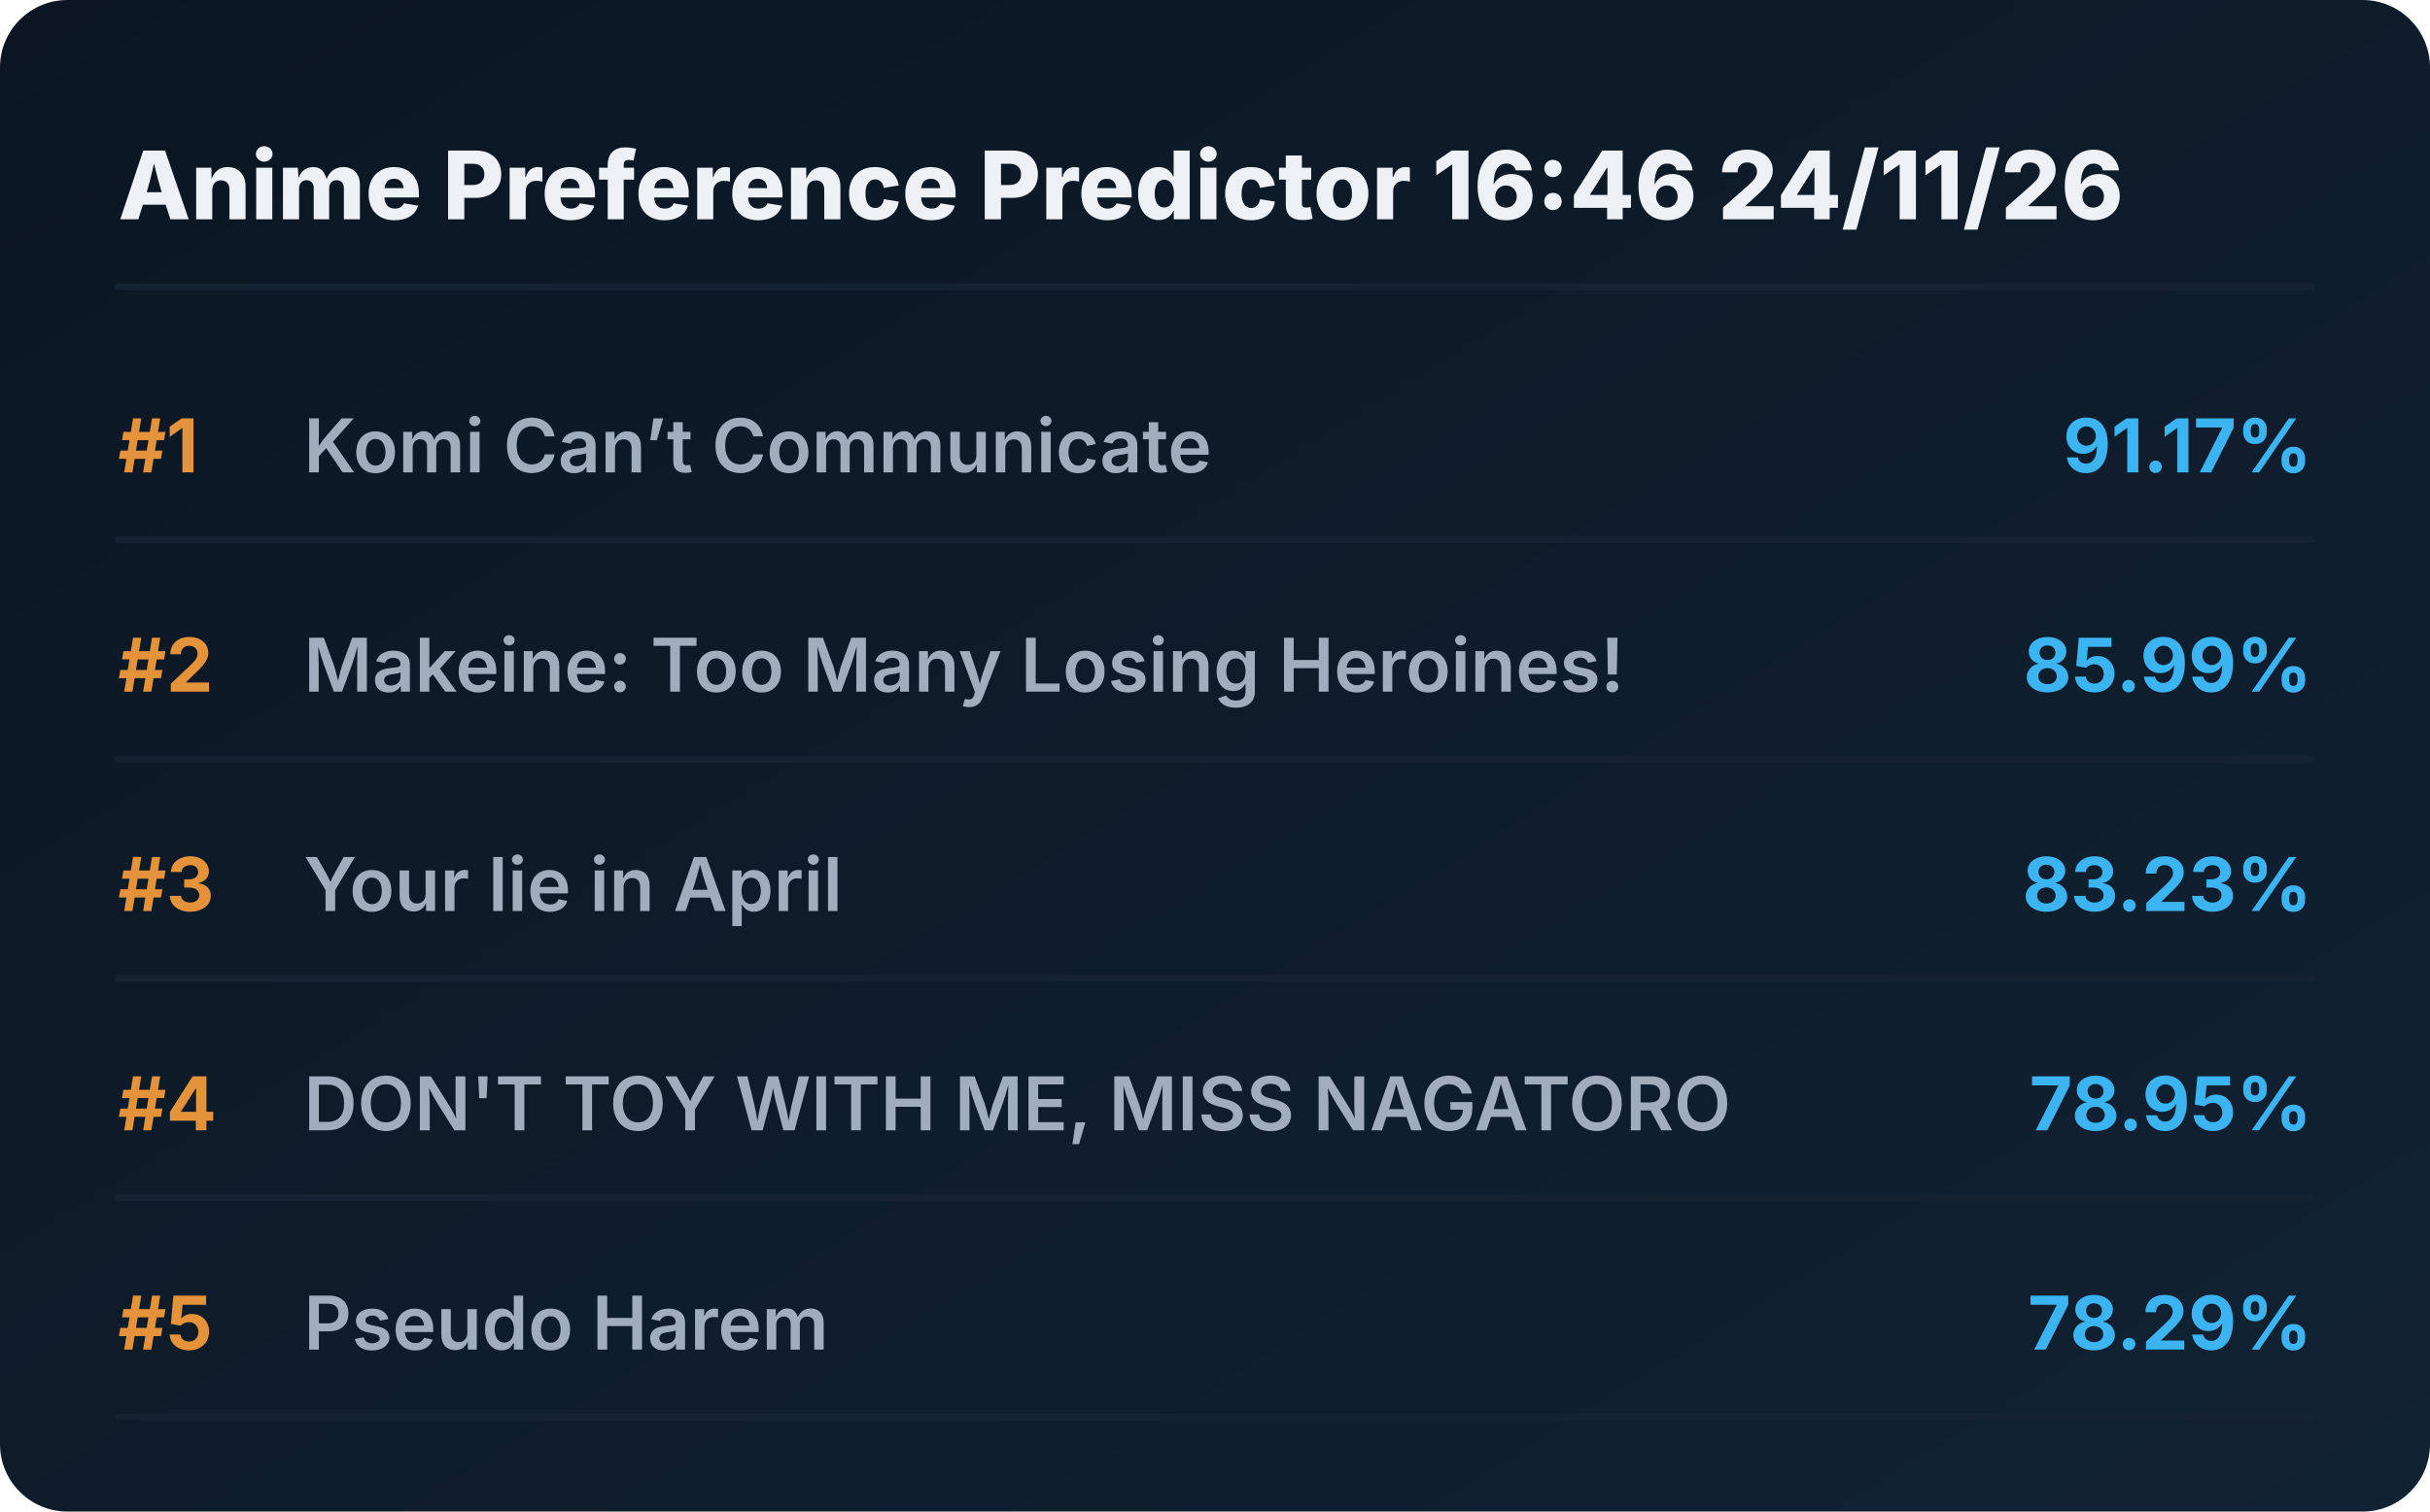
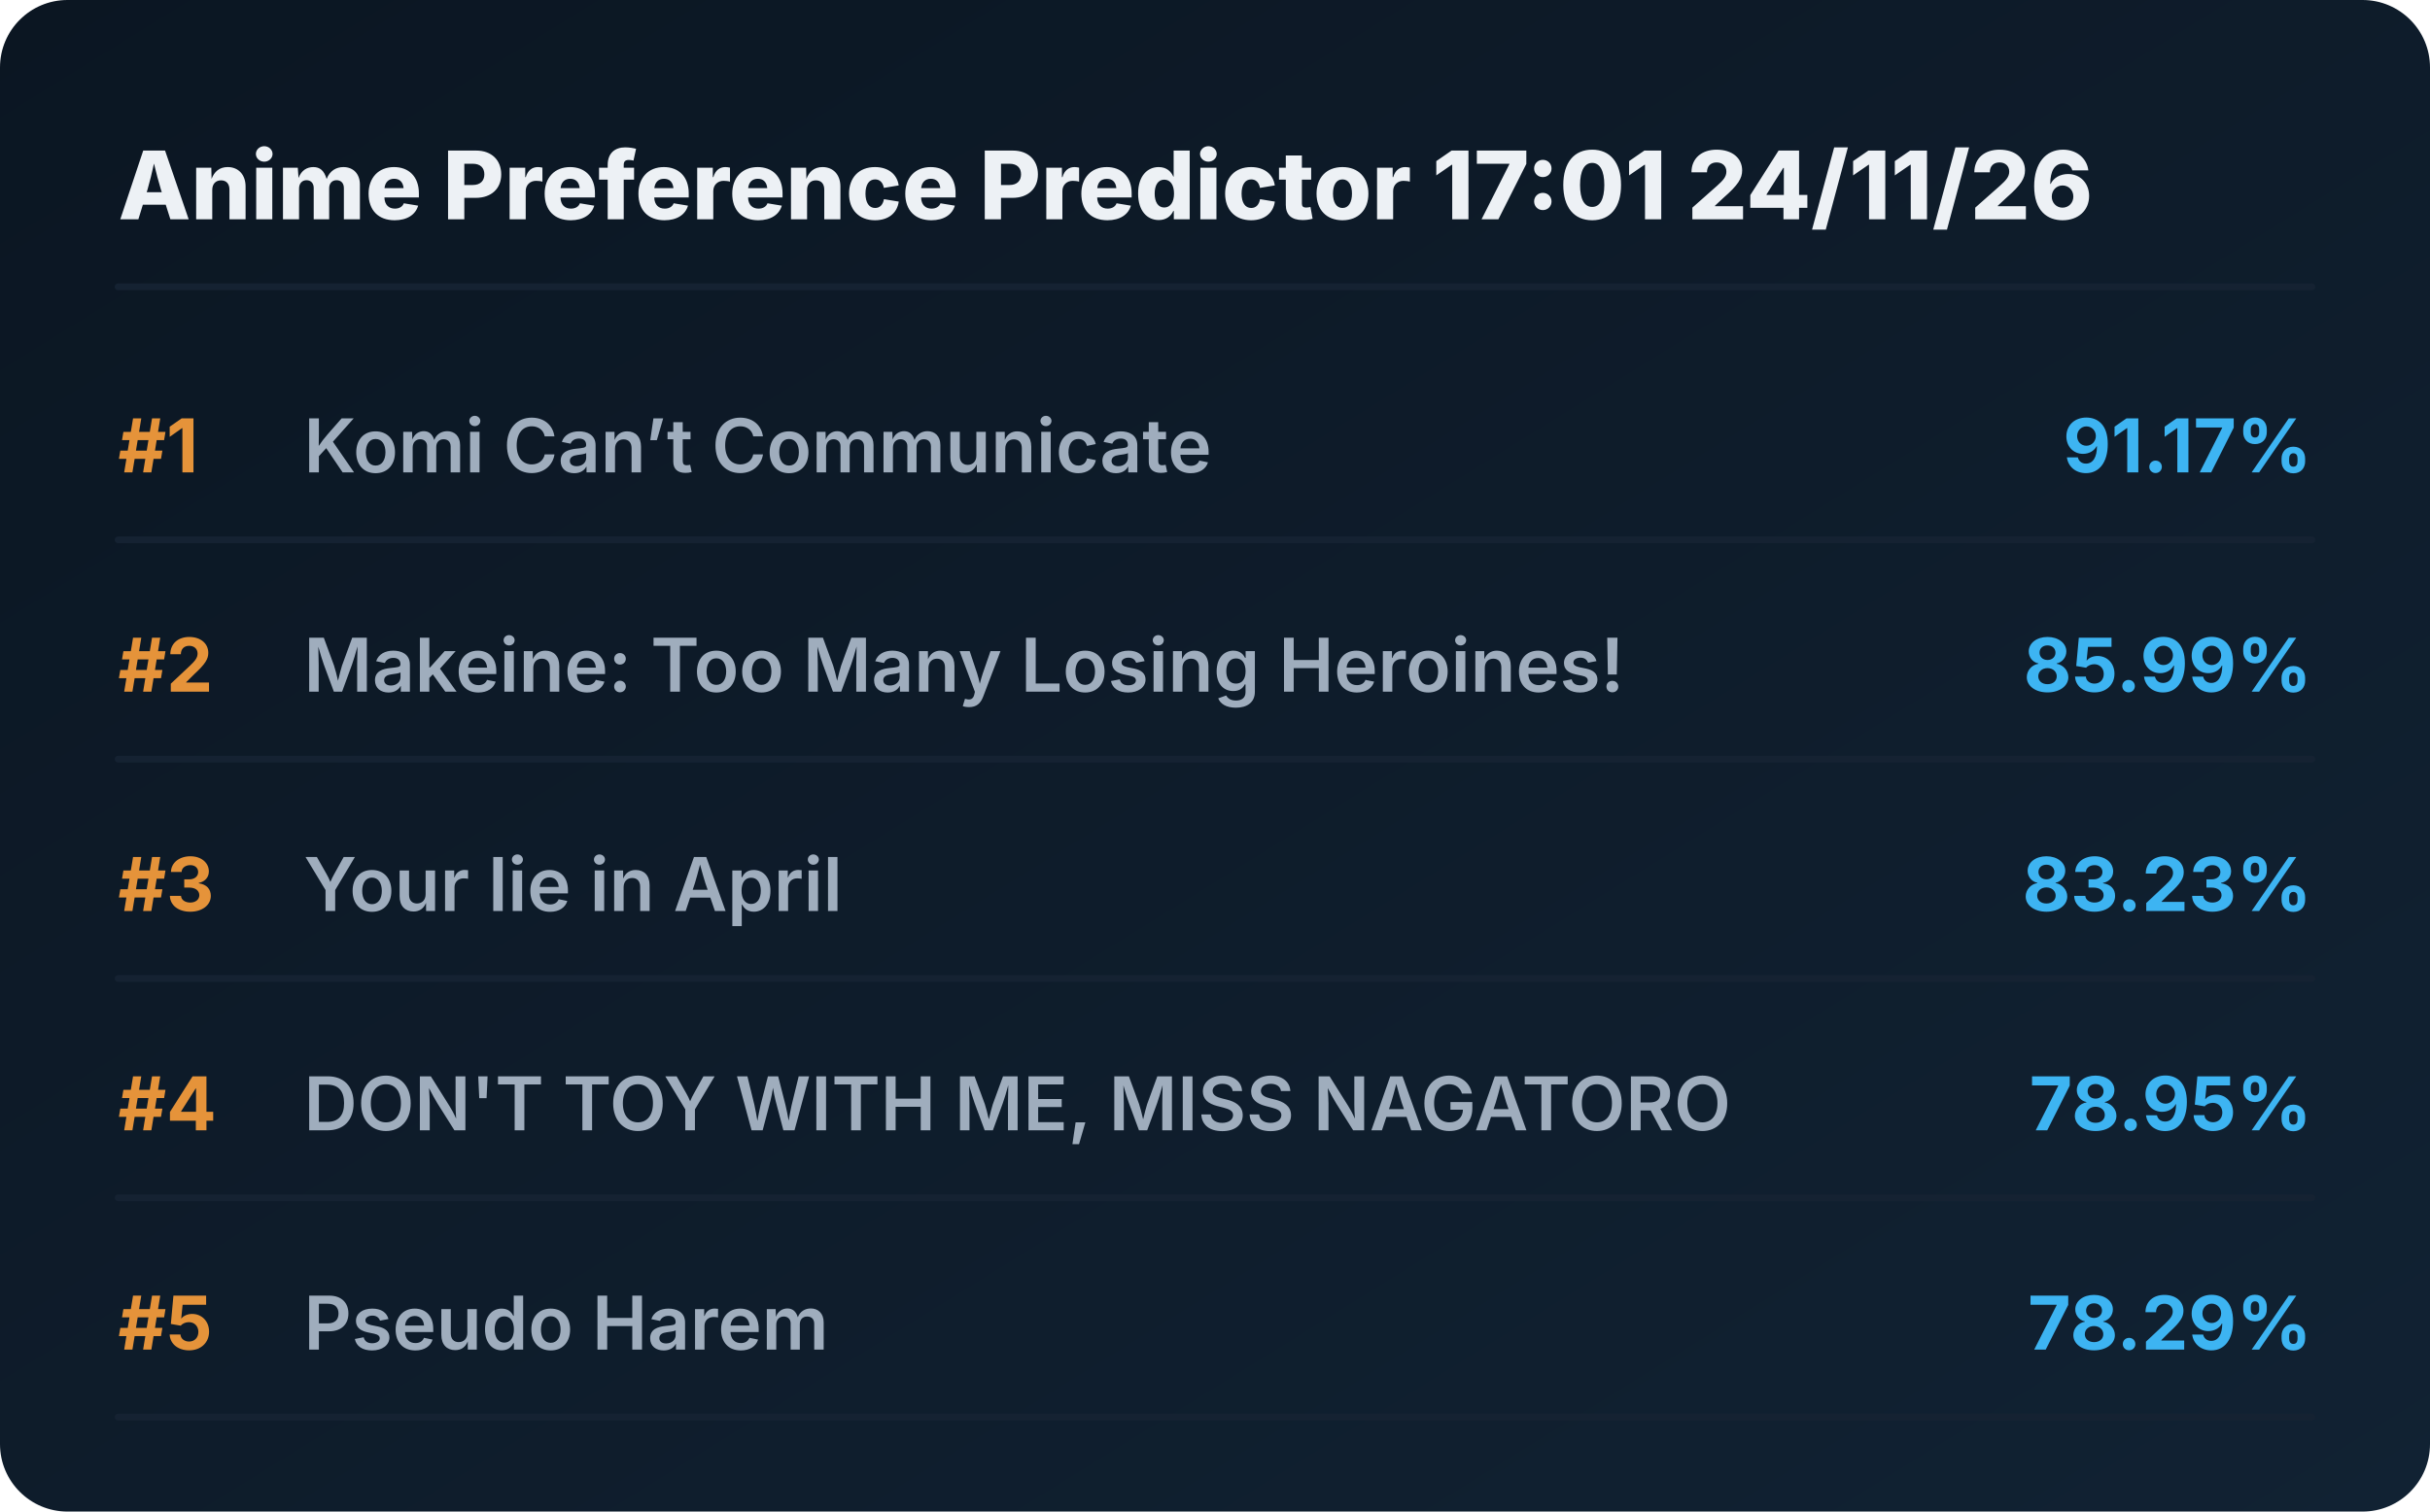
<svg xmlns="http://www.w3.org/2000/svg" viewBox="0 0 720 448" preserveAspectRatio="xMidYMid meet" style="width: 100%; height: auto; max-width: 720px;">
  <defs>
    <linearGradient id="boxGrad" x1="0%" y1="0%" x2="100%" y2="100%">
      <stop offset="0%" stop-color="#0b1622" />
      <stop offset="100%" stop-color="#112233" />
    </linearGradient>
    <clipPath id="titleClip">
      <rect x="90" y="0" width="510" height="100%" />
    </clipPath>
  </defs>
  <style>
    .bg { fill: url(#boxGrad); rx: 20px; }
    .header { font-family: 'Overpass', 'Inter', system-ui, sans-serif; font-weight: 800; font-size: 28px; fill: #edf1f5; }
    .rank { font-family: 'Overpass', 'Inter', system-ui, sans-serif; font-weight: 700; font-size: 22px; fill: #e5933a; }
    .title { font-family: 'Overpass', 'Inter', system-ui, sans-serif; font-weight: 600; font-size: 22px; fill: #9fadbd; }
    .score { font-family: 'Overpass', 'Inter', system-ui, sans-serif; font-weight: 700; font-size: 22px; fill: #3db4f2; }
    .line { stroke: #152232; stroke-width: 2; stroke-linecap: round; }
  </style>
  <rect class="bg" width="720" height="448" />
-   <text x="35" y="65" class="header">Anime Preference Predictor 16:46 24/11/26</text>
+   <text x="35" y="65" class="header">Anime Preference Predictor 17:01 24/11/26</text>
  <line x1="35" y1="85" x2="685" y2="85" class="line" />
  <g transform="translate(0, 0)">
    <text x="35" y="140" class="rank">#1</text>
    <text x="90" y="140" class="title">Komi Can’t Communicate</text>
    <text x="685" y="140" class="score" text-anchor="end">91.17%</text>
    <line x1="35" y1="160" x2="685" y2="160" class="line" />
  </g>
  <g transform="translate(0, 65)">
    <text x="35" y="140" class="rank">#2</text>
    <text x="90" y="140" class="title">Makeine: Too Many Losing Heroines!</text>
    <text x="685" y="140" class="score" text-anchor="end">85.99%</text>
    <line x1="35" y1="160" x2="685" y2="160" class="line" />
  </g>
  <g transform="translate(0, 130)">
    <text x="35" y="140" class="rank">#3</text>
    <text x="90" y="140" class="title">Your lie in April</text>
    <text x="685" y="140" class="score" text-anchor="end">83.23%</text>
    <line x1="35" y1="160" x2="685" y2="160" class="line" />
  </g>
  <g transform="translate(0, 195)">
    <text x="35" y="140" class="rank">#4</text>
    <text x="90" y="140" class="title">DON'T TOY WITH ME, MISS NAGATORO</text>
    <text x="685" y="140" class="score" text-anchor="end">78.95%</text>
    <line x1="35" y1="160" x2="685" y2="160" class="line" />
  </g>
  <g transform="translate(0, 260)">
    <text x="35" y="140" class="rank">#5</text>
    <text x="90" y="140" class="title">Pseudo Harem</text>
    <text x="685" y="140" class="score" text-anchor="end">78.29%</text>
    <line x1="35" y1="160" x2="685" y2="160" class="line" />
  </g>
</svg>
